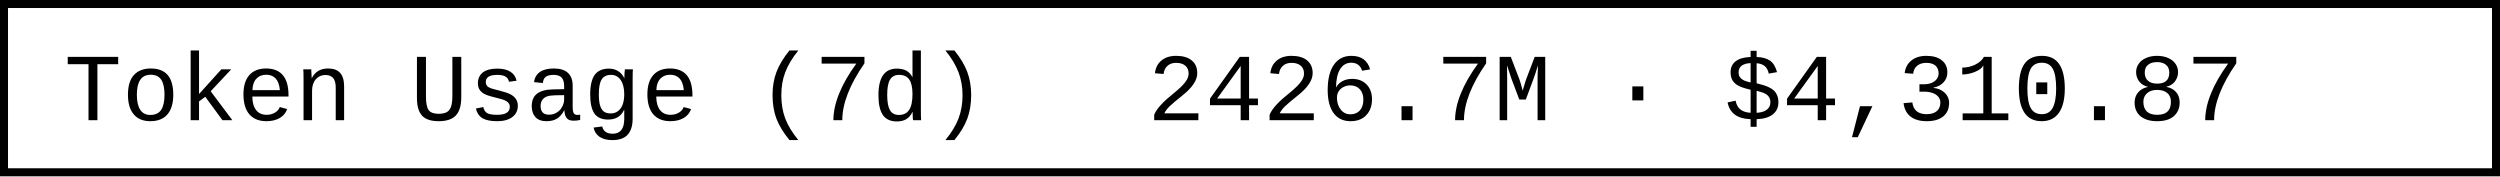
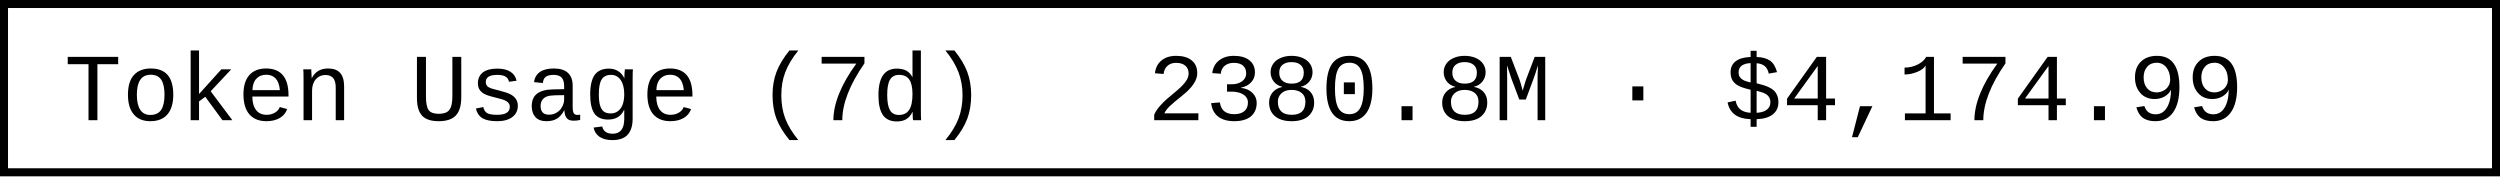
- <svg xmlns="http://www.w3.org/2000/svg" width="312" height="22" role="img" aria-label="Token Usage (7d): 2426.7M · $4,310.87">
+ <svg xmlns="http://www.w3.org/2000/svg" width="312" height="22" role="img" aria-label="Token Usage (7d): 2380.8M · $4,174.99">
  <rect x="0.5" y="0.5" width="311" height="21" fill="#fff" stroke="#000" stroke-width="1" />
  <g font-family="'Consolas','Monaco','Courier New',monospace" font-size="12" fill="#000">
    <text x="8" y="15">Token Usage (7d)</text>
-     <text x="143.2" y="15">2426.7M · $4,310.87</text>
+     <text x="143.2" y="15">2380.8M · $4,174.99</text>
  </g>
</svg>
